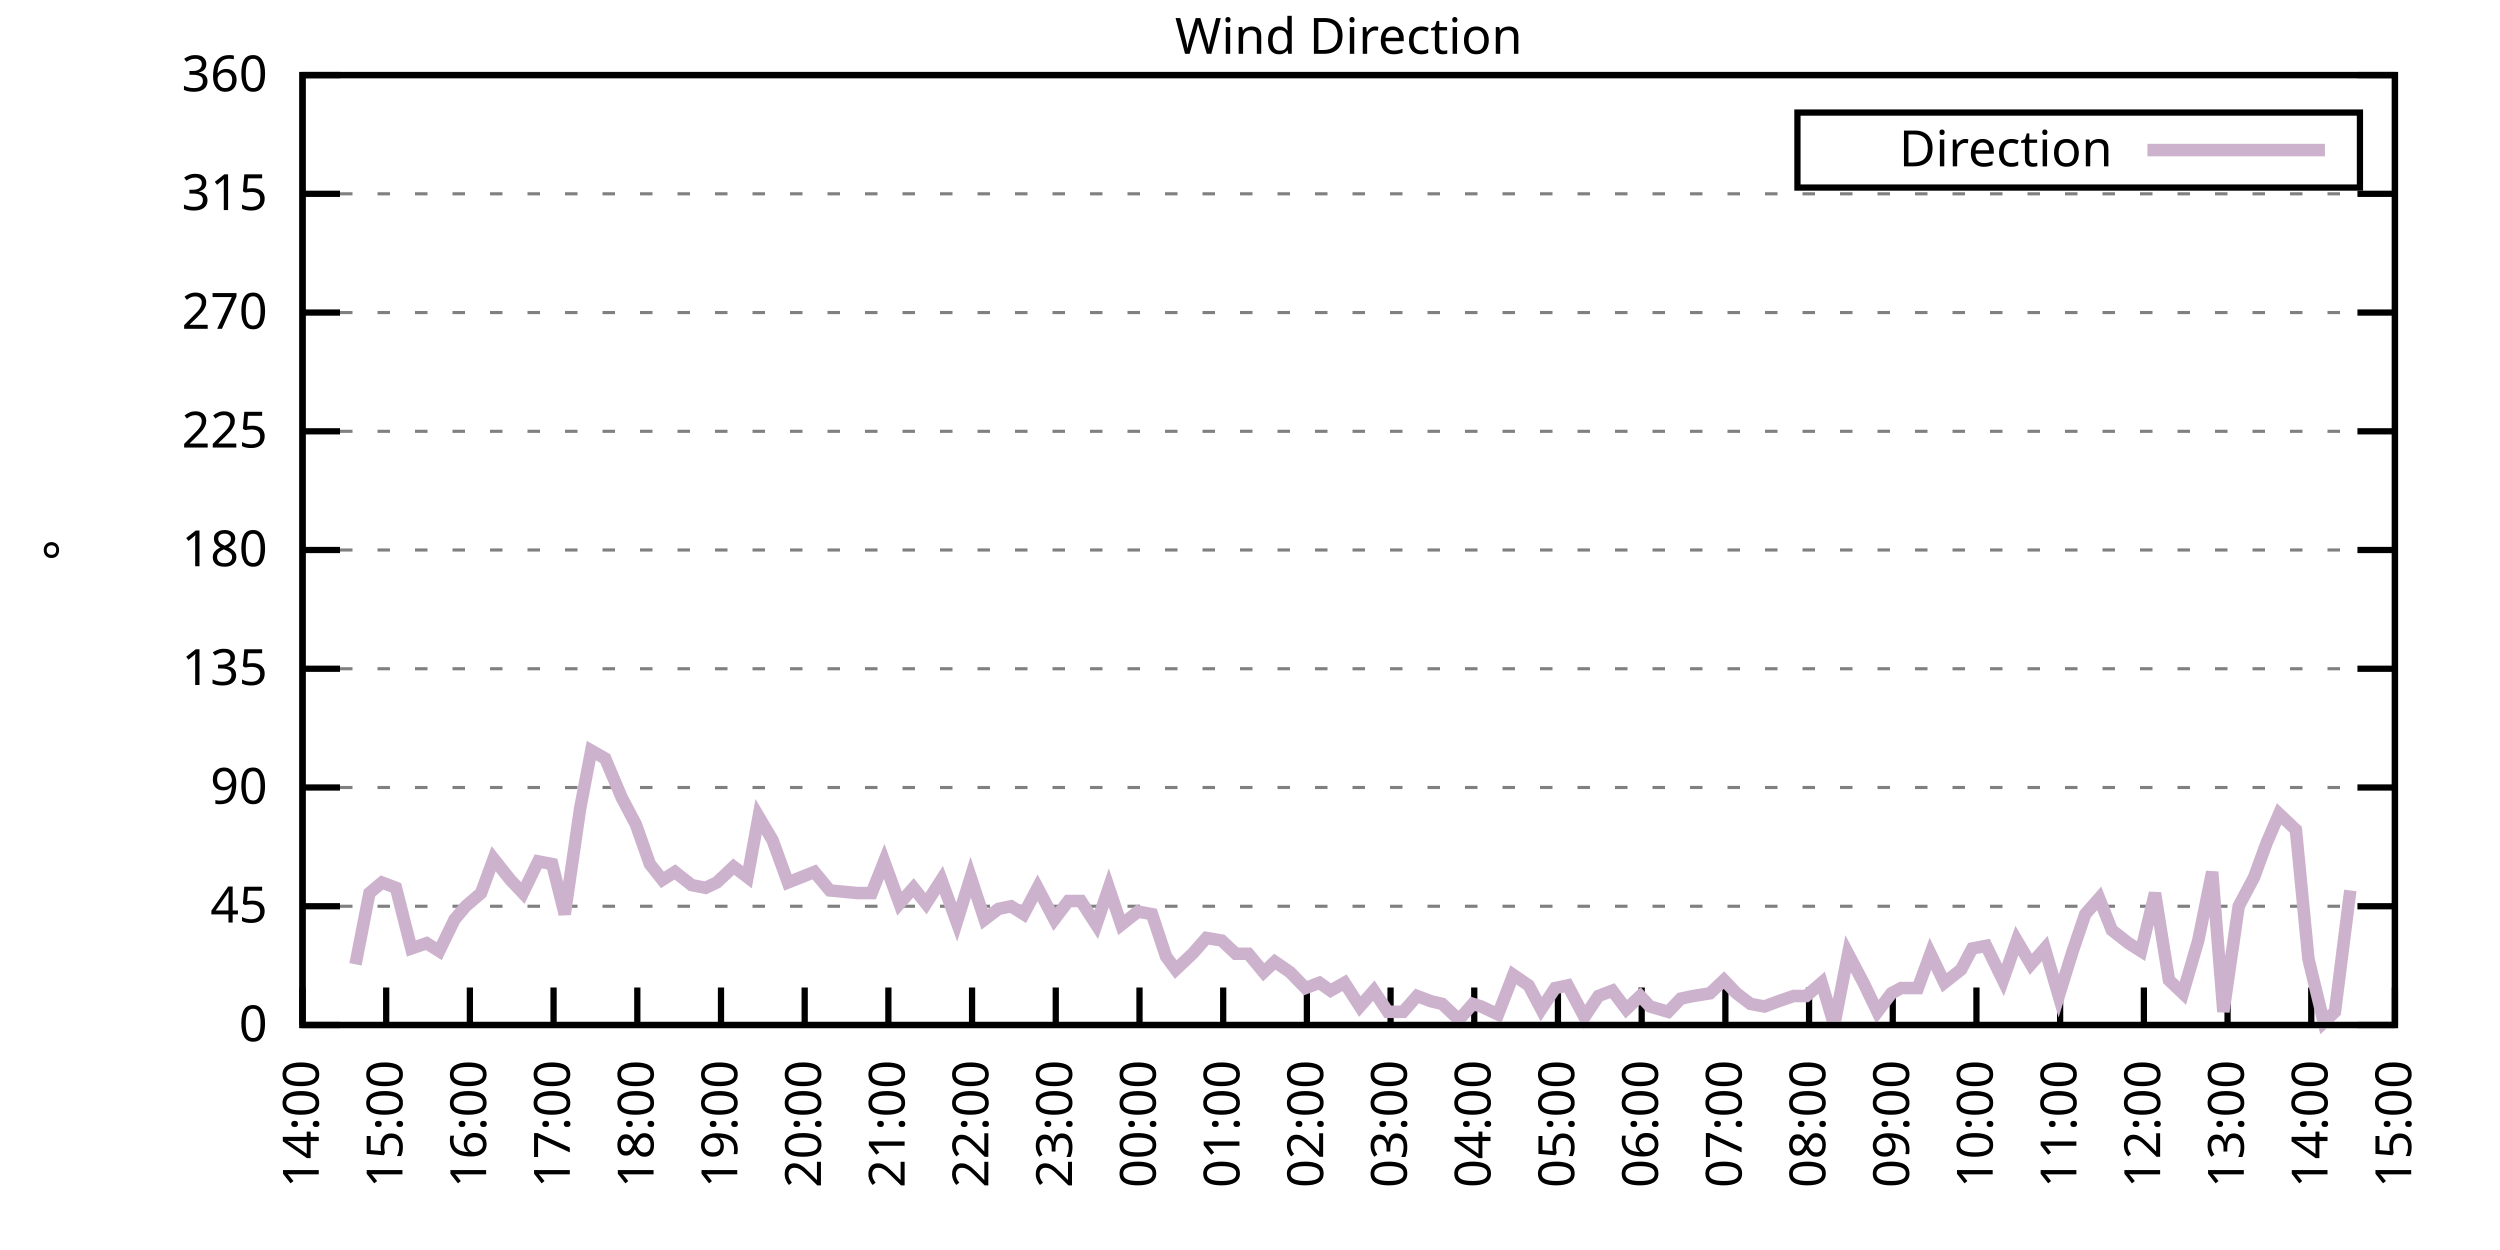
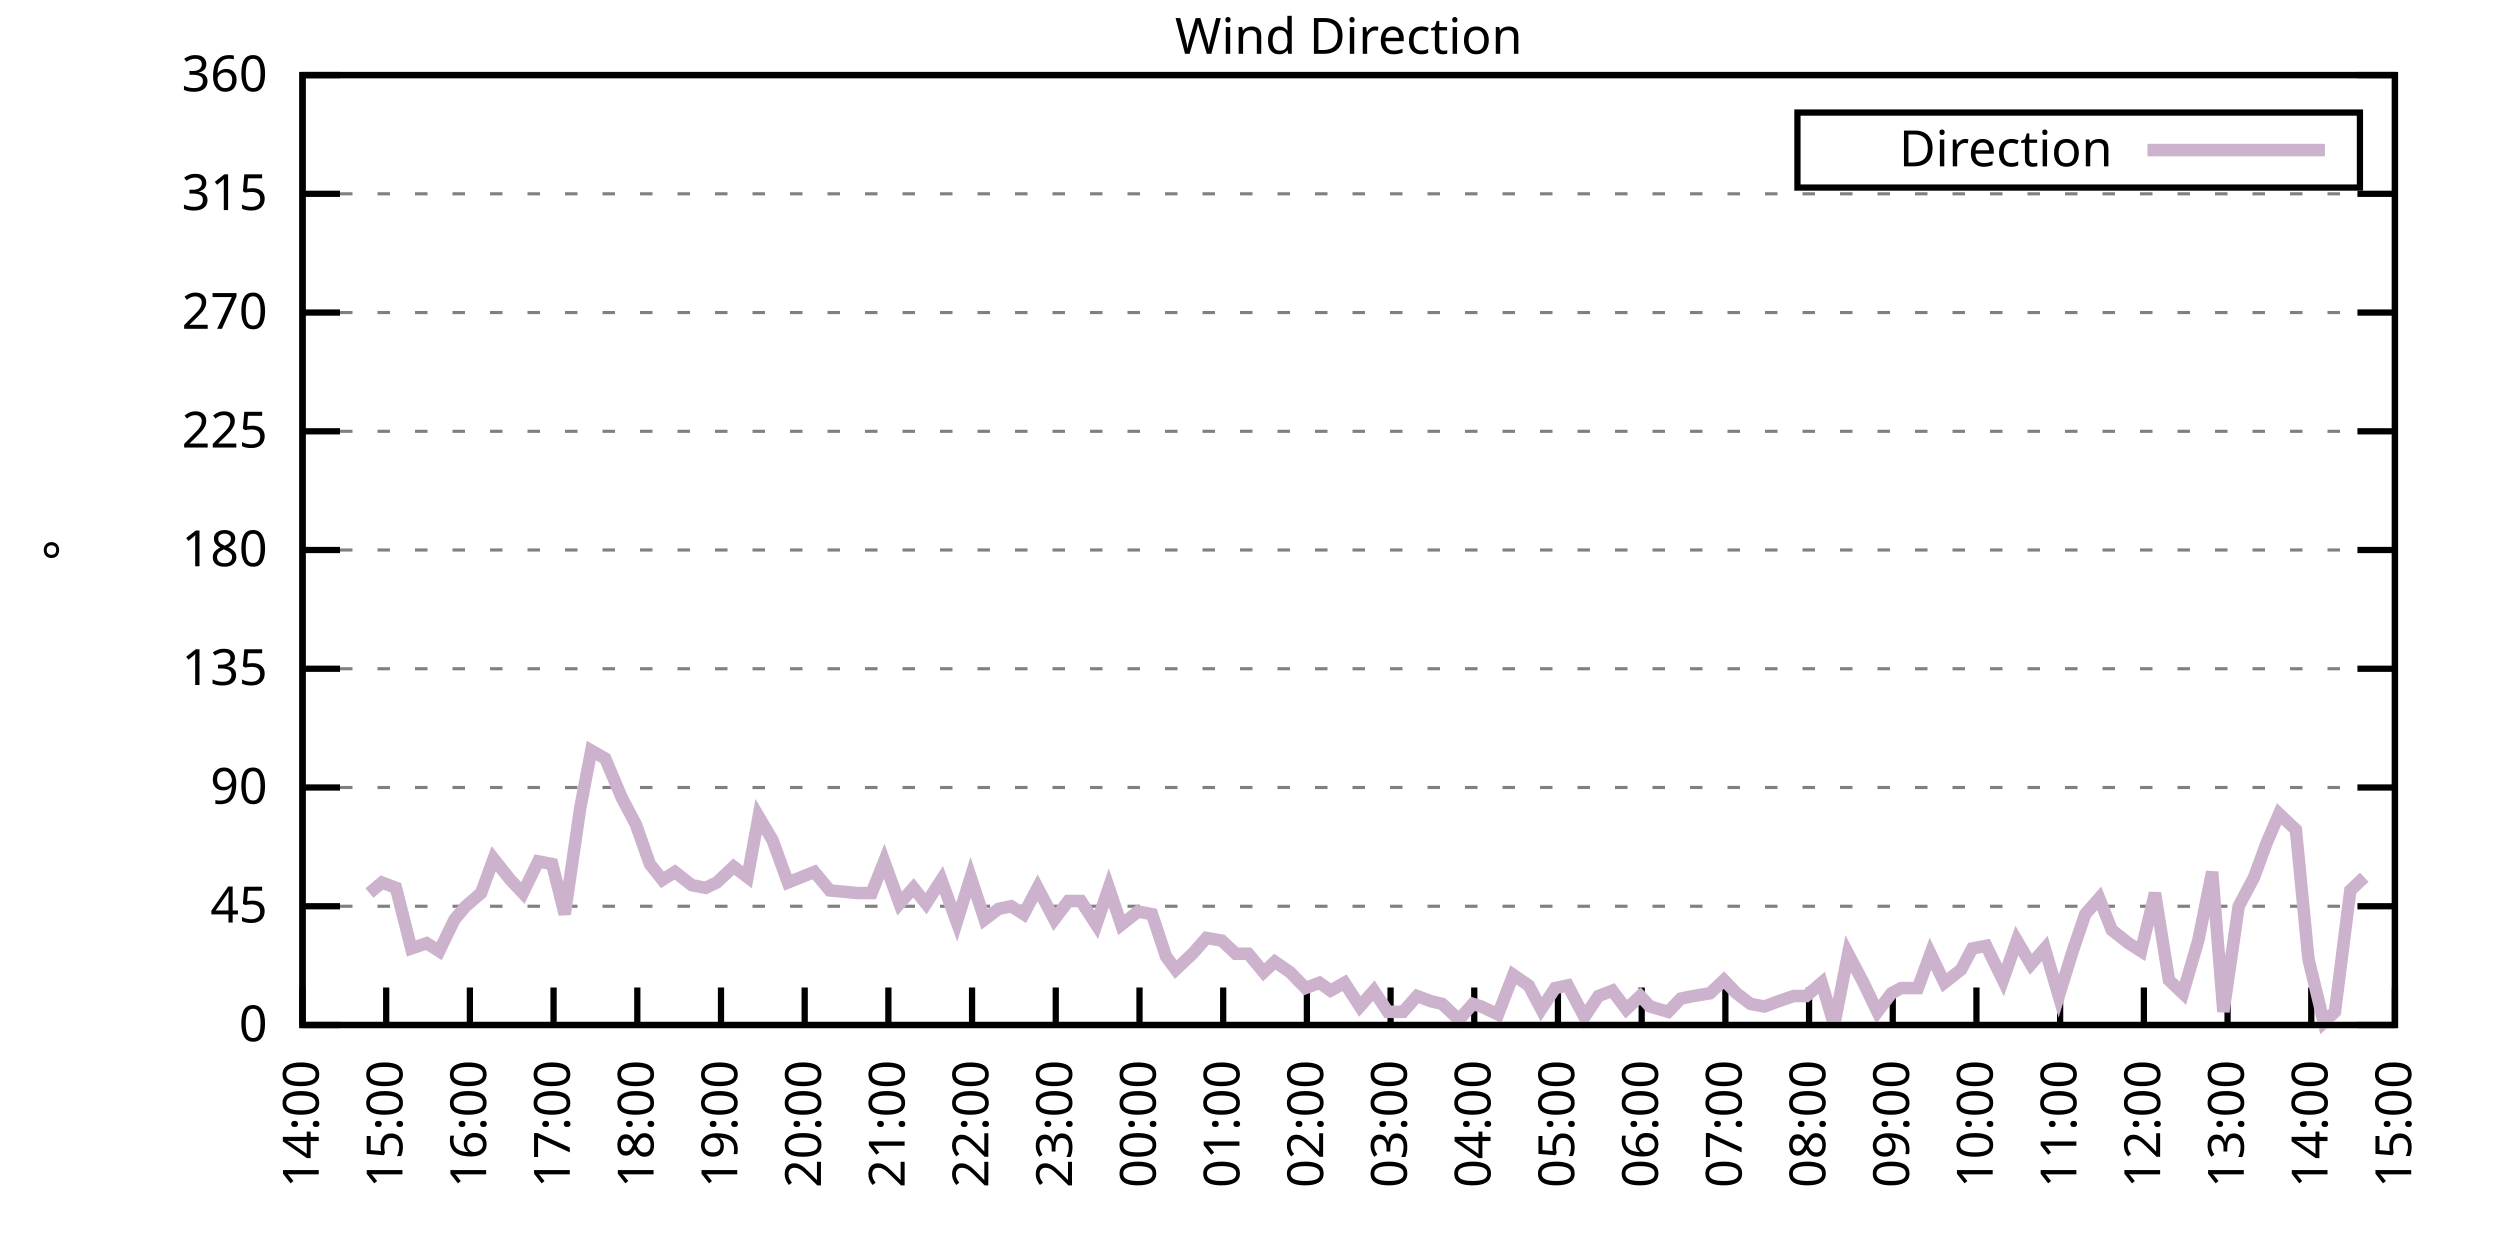
<svg xmlns="http://www.w3.org/2000/svg" xmlns:xlink="http://www.w3.org/1999/xlink" width="400" height="200" viewBox="0 0 400 200">
  <g id="gnuplot_canvas">
    <rect x="0" y="0" width="400" height="200" fill="none" />
    <defs>
      <circle id="gpDot" r="0.5" stroke-width="0.5" stroke="currentColor" />
      <path id="gpPt0" stroke-width="0.333" stroke="currentColor" d="M-1,0 h2 M0,-1 v2" />
      <path id="gpPt1" stroke-width="0.333" stroke="currentColor" d="M-1,-1 L1,1 M1,-1 L-1,1" />
      <path id="gpPt2" stroke-width="0.333" stroke="currentColor" d="M-1,0 L1,0 M0,-1 L0,1 M-1,-1 L1,1 M-1,1 L1,-1" />
      <rect id="gpPt3" stroke-width="0.333" stroke="currentColor" x="-1" y="-1" width="2" height="2" />
      <rect id="gpPt4" stroke-width="0.333" stroke="currentColor" fill="currentColor" x="-1" y="-1" width="2" height="2" />
      <circle id="gpPt5" stroke-width="0.333" stroke="currentColor" cx="0" cy="0" r="1" />
      <use xlink:href="#gpPt5" id="gpPt6" fill="currentColor" stroke="none" />
      <path id="gpPt7" stroke-width="0.333" stroke="currentColor" d="M0,-1.33 L-1.33,0.67 L1.33,0.67 z" />
      <use xlink:href="#gpPt7" id="gpPt8" fill="currentColor" stroke="none" />
      <use xlink:href="#gpPt7" id="gpPt9" stroke="currentColor" transform="rotate(180)" />
      <use xlink:href="#gpPt9" id="gpPt10" fill="currentColor" stroke="none" />
      <use xlink:href="#gpPt3" id="gpPt11" stroke="currentColor" transform="rotate(45)" />
      <use xlink:href="#gpPt11" id="gpPt12" fill="currentColor" stroke="none" />
      <path id="gpPt13" stroke-width="0.333" stroke="currentColor" d="M0,1.330 L1.265,0.411 L0.782,-1.067 L-0.782,-1.076 L-1.265,0.411 z" />
      <use xlink:href="#gpPt13" id="gpPt14" fill="currentColor" stroke="none" />
      <filter id="textbox" filterUnits="objectBoundingBox" x="0" y="0" height="1" width="1">
        <feFlood flood-color="white" flood-opacity="1" result="bgnd" />
        <feComposite in="SourceGraphic" in2="bgnd" operator="atop" />
      </filter>
      <filter id="greybox" filterUnits="objectBoundingBox" x="0" y="0" height="1" width="1">
        <feFlood flood-color="lightgrey" flood-opacity="1" result="grey" />
        <feComposite in="SourceGraphic" in2="grey" operator="atop" />
      </filter>
    </defs>
    <g fill="none" color="white" stroke="currentColor" stroke-width="1.00" stroke-linecap="butt" stroke-linejoin="miter">
</g>
    <g fill="none" color="black" stroke="currentColor" stroke-width="1.00" stroke-linecap="butt" stroke-linejoin="miter">
      <g stroke="none" shape-rendering="crispEdges">
        <polygon fill="rgb(255, 255, 255)" points="48.40,164.00 383.18,164.00 383.18,12.02 48.40,12.02 " />
      </g>
    </g>
    <g fill="none" color="black" stroke="currentColor" stroke-width="1.00" stroke-linecap="butt" stroke-linejoin="miter">
</g>
    <g fill="none" color="black" stroke="black" stroke-width="0.50" stroke-linecap="butt" stroke-linejoin="miter">
</g>
    <g fill="none" color="gray" stroke="currentColor" stroke-width="0.50" stroke-linecap="butt" stroke-linejoin="miter">
      <path stroke="gray" stroke-dasharray="2,4" class="gridline" d="M48.40,164.00 L383.19,164.00  " />
    </g>
    <g fill="none" color="gray" stroke="gray" stroke-width="1.00" stroke-linecap="butt" stroke-linejoin="miter">
</g>
    <g fill="none" color="black" stroke="currentColor" stroke-width="1.00" stroke-linecap="butt" stroke-linejoin="miter">
      <path stroke="black" d="M48.40,164.00 L54.40,164.00 M383.19,164.00 L377.19,164.00  " />
      <g transform="translate(42.80,166.60)" stroke="none" fill="black" font-family="Sans" font-size="8.00" text-anchor="end">
        <text>
          <tspan font-family="Sans"> 0</tspan>
        </text>
      </g>
    </g>
    <g fill="none" color="black" stroke="currentColor" stroke-width="1.00" stroke-linecap="butt" stroke-linejoin="miter">
</g>
    <g fill="none" color="black" stroke="black" stroke-width="0.50" stroke-linecap="butt" stroke-linejoin="miter">
</g>
    <g fill="none" color="gray" stroke="currentColor" stroke-width="0.50" stroke-linecap="butt" stroke-linejoin="miter">
      <path stroke="gray" stroke-dasharray="2,4" class="gridline" d="M48.40,145.00 L383.19,145.00  " />
    </g>
    <g fill="none" color="gray" stroke="gray" stroke-width="1.00" stroke-linecap="butt" stroke-linejoin="miter">
</g>
    <g fill="none" color="black" stroke="currentColor" stroke-width="1.00" stroke-linecap="butt" stroke-linejoin="miter">
      <path stroke="black" d="M48.40,145.00 L54.40,145.00 M383.19,145.00 L377.19,145.00  " />
      <g transform="translate(42.80,147.60)" stroke="none" fill="black" font-family="Sans" font-size="8.00" text-anchor="end">
        <text>
          <tspan font-family="Sans"> 45</tspan>
        </text>
      </g>
    </g>
    <g fill="none" color="black" stroke="currentColor" stroke-width="1.00" stroke-linecap="butt" stroke-linejoin="miter">
</g>
    <g fill="none" color="black" stroke="black" stroke-width="0.50" stroke-linecap="butt" stroke-linejoin="miter">
</g>
    <g fill="none" color="gray" stroke="currentColor" stroke-width="0.50" stroke-linecap="butt" stroke-linejoin="miter">
      <path stroke="gray" stroke-dasharray="2,4" class="gridline" d="M48.40,126.00 L383.19,126.00  " />
    </g>
    <g fill="none" color="gray" stroke="gray" stroke-width="1.00" stroke-linecap="butt" stroke-linejoin="miter">
</g>
    <g fill="none" color="black" stroke="currentColor" stroke-width="1.00" stroke-linecap="butt" stroke-linejoin="miter">
      <path stroke="black" d="M48.40,126.00 L54.40,126.00 M383.19,126.00 L377.19,126.00  " />
      <g transform="translate(42.80,128.60)" stroke="none" fill="black" font-family="Sans" font-size="8.00" text-anchor="end">
        <text>
          <tspan font-family="Sans"> 90</tspan>
        </text>
      </g>
    </g>
    <g fill="none" color="black" stroke="currentColor" stroke-width="1.00" stroke-linecap="butt" stroke-linejoin="miter">
</g>
    <g fill="none" color="black" stroke="black" stroke-width="0.50" stroke-linecap="butt" stroke-linejoin="miter">
</g>
    <g fill="none" color="gray" stroke="currentColor" stroke-width="0.50" stroke-linecap="butt" stroke-linejoin="miter">
      <path stroke="gray" stroke-dasharray="2,4" class="gridline" d="M48.40,107.00 L383.19,107.00  " />
    </g>
    <g fill="none" color="gray" stroke="gray" stroke-width="1.00" stroke-linecap="butt" stroke-linejoin="miter">
</g>
    <g fill="none" color="black" stroke="currentColor" stroke-width="1.00" stroke-linecap="butt" stroke-linejoin="miter">
      <path stroke="black" d="M48.40,107.00 L54.40,107.00 M383.19,107.00 L377.19,107.00  " />
      <g transform="translate(42.80,109.60)" stroke="none" fill="black" font-family="Sans" font-size="8.00" text-anchor="end">
        <text>
          <tspan font-family="Sans"> 135</tspan>
        </text>
      </g>
    </g>
    <g fill="none" color="black" stroke="currentColor" stroke-width="1.00" stroke-linecap="butt" stroke-linejoin="miter">
</g>
    <g fill="none" color="black" stroke="black" stroke-width="0.50" stroke-linecap="butt" stroke-linejoin="miter">
</g>
    <g fill="none" color="gray" stroke="currentColor" stroke-width="0.50" stroke-linecap="butt" stroke-linejoin="miter">
      <path stroke="gray" stroke-dasharray="2,4" class="gridline" d="M48.40,88.00 L383.19,88.00  " />
    </g>
    <g fill="none" color="gray" stroke="gray" stroke-width="1.00" stroke-linecap="butt" stroke-linejoin="miter">
</g>
    <g fill="none" color="black" stroke="currentColor" stroke-width="1.00" stroke-linecap="butt" stroke-linejoin="miter">
      <path stroke="black" d="M48.40,88.00 L54.40,88.00 M383.19,88.00 L377.19,88.00  " />
      <g transform="translate(42.80,90.60)" stroke="none" fill="black" font-family="Sans" font-size="8.00" text-anchor="end">
        <text>
          <tspan font-family="Sans"> 180</tspan>
        </text>
      </g>
    </g>
    <g fill="none" color="black" stroke="currentColor" stroke-width="1.00" stroke-linecap="butt" stroke-linejoin="miter">
</g>
    <g fill="none" color="black" stroke="black" stroke-width="0.50" stroke-linecap="butt" stroke-linejoin="miter">
</g>
    <g fill="none" color="gray" stroke="currentColor" stroke-width="0.50" stroke-linecap="butt" stroke-linejoin="miter">
      <path stroke="gray" stroke-dasharray="2,4" class="gridline" d="M48.40,69.01 L383.19,69.01  " />
    </g>
    <g fill="none" color="gray" stroke="gray" stroke-width="1.00" stroke-linecap="butt" stroke-linejoin="miter">
</g>
    <g fill="none" color="black" stroke="currentColor" stroke-width="1.00" stroke-linecap="butt" stroke-linejoin="miter">
      <path stroke="black" d="M48.40,69.01 L54.40,69.01 M383.19,69.01 L377.19,69.01  " />
      <g transform="translate(42.80,71.61)" stroke="none" fill="black" font-family="Sans" font-size="8.00" text-anchor="end">
        <text>
          <tspan font-family="Sans"> 225</tspan>
        </text>
      </g>
    </g>
    <g fill="none" color="black" stroke="currentColor" stroke-width="1.00" stroke-linecap="butt" stroke-linejoin="miter">
</g>
    <g fill="none" color="black" stroke="black" stroke-width="0.50" stroke-linecap="butt" stroke-linejoin="miter">
</g>
    <g fill="none" color="gray" stroke="currentColor" stroke-width="0.50" stroke-linecap="butt" stroke-linejoin="miter">
      <path stroke="gray" stroke-dasharray="2,4" class="gridline" d="M48.40,50.01 L383.19,50.01  " />
    </g>
    <g fill="none" color="gray" stroke="gray" stroke-width="1.00" stroke-linecap="butt" stroke-linejoin="miter">
</g>
    <g fill="none" color="black" stroke="currentColor" stroke-width="1.00" stroke-linecap="butt" stroke-linejoin="miter">
      <path stroke="black" d="M48.40,50.01 L54.40,50.01 M383.19,50.01 L377.19,50.01  " />
      <g transform="translate(42.80,52.61)" stroke="none" fill="black" font-family="Sans" font-size="8.00" text-anchor="end">
        <text>
          <tspan font-family="Sans"> 270</tspan>
        </text>
      </g>
    </g>
    <g fill="none" color="black" stroke="currentColor" stroke-width="1.00" stroke-linecap="butt" stroke-linejoin="miter">
</g>
    <g fill="none" color="black" stroke="black" stroke-width="0.50" stroke-linecap="butt" stroke-linejoin="miter">
</g>
    <g fill="none" color="gray" stroke="currentColor" stroke-width="0.50" stroke-linecap="butt" stroke-linejoin="miter">
      <path stroke="gray" stroke-dasharray="2,4" class="gridline" d="M48.40,31.01 L383.19,31.01  " />
    </g>
    <g fill="none" color="gray" stroke="gray" stroke-width="1.00" stroke-linecap="butt" stroke-linejoin="miter">
</g>
    <g fill="none" color="black" stroke="currentColor" stroke-width="1.00" stroke-linecap="butt" stroke-linejoin="miter">
      <path stroke="black" d="M48.40,31.01 L54.40,31.01 M383.19,31.01 L377.19,31.01  " />
      <g transform="translate(42.80,33.61)" stroke="none" fill="black" font-family="Sans" font-size="8.00" text-anchor="end">
        <text>
          <tspan font-family="Sans"> 315</tspan>
        </text>
      </g>
    </g>
    <g fill="none" color="black" stroke="currentColor" stroke-width="1.00" stroke-linecap="butt" stroke-linejoin="miter">
</g>
    <g fill="none" color="black" stroke="black" stroke-width="0.50" stroke-linecap="butt" stroke-linejoin="miter">
</g>
    <g fill="none" color="gray" stroke="currentColor" stroke-width="0.50" stroke-linecap="butt" stroke-linejoin="miter">
      <path stroke="gray" stroke-dasharray="2,4" class="gridline" d="M48.40,12.01 L383.19,12.01  " />
    </g>
    <g fill="none" color="gray" stroke="gray" stroke-width="1.00" stroke-linecap="butt" stroke-linejoin="miter">
</g>
    <g fill="none" color="black" stroke="currentColor" stroke-width="1.00" stroke-linecap="butt" stroke-linejoin="miter">
      <path stroke="black" d="M48.40,12.01 L54.40,12.01 M383.19,12.01 L377.19,12.01  " />
      <g transform="translate(42.80,14.61)" stroke="none" fill="black" font-family="Sans" font-size="8.00" text-anchor="end">
        <text>
          <tspan font-family="Sans"> 360</tspan>
        </text>
      </g>
    </g>
    <g fill="none" color="black" stroke="currentColor" stroke-width="1.00" stroke-linecap="butt" stroke-linejoin="miter">
      <path stroke="black" d="M48.40,164.00 L48.40,158.00  " />
      <g transform="translate(51.00,169.60) rotate(270.00)" stroke="none" fill="black" font-family="Sans" font-size="8.00" text-anchor="end">
        <text>
          <tspan font-family="Sans">14:00</tspan>
        </text>
      </g>
    </g>
    <g fill="none" color="black" stroke="currentColor" stroke-width="1.00" stroke-linecap="butt" stroke-linejoin="miter">
      <path stroke="black" d="M61.79,164.00 L61.79,158.00  " />
      <g transform="translate(64.39,169.60) rotate(270.00)" stroke="none" fill="black" font-family="Sans" font-size="8.00" text-anchor="end">
        <text>
          <tspan font-family="Sans">15:00</tspan>
        </text>
      </g>
    </g>
    <g fill="none" color="black" stroke="currentColor" stroke-width="1.00" stroke-linecap="butt" stroke-linejoin="miter">
      <path stroke="black" d="M75.18,164.00 L75.18,158.00  " />
      <g transform="translate(77.78,169.60) rotate(270.00)" stroke="none" fill="black" font-family="Sans" font-size="8.00" text-anchor="end">
        <text>
          <tspan font-family="Sans">16:00</tspan>
        </text>
      </g>
    </g>
    <g fill="none" color="black" stroke="currentColor" stroke-width="1.00" stroke-linecap="butt" stroke-linejoin="miter">
      <path stroke="black" d="M88.57,164.00 L88.57,158.00  " />
      <g transform="translate(91.17,169.60) rotate(270.00)" stroke="none" fill="black" font-family="Sans" font-size="8.00" text-anchor="end">
        <text>
          <tspan font-family="Sans">17:00</tspan>
        </text>
      </g>
    </g>
    <g fill="none" color="black" stroke="currentColor" stroke-width="1.00" stroke-linecap="butt" stroke-linejoin="miter">
      <path stroke="black" d="M101.97,164.00 L101.97,158.00  " />
      <g transform="translate(104.57,169.60) rotate(270.00)" stroke="none" fill="black" font-family="Sans" font-size="8.00" text-anchor="end">
        <text>
          <tspan font-family="Sans">18:00</tspan>
        </text>
      </g>
    </g>
    <g fill="none" color="black" stroke="currentColor" stroke-width="1.00" stroke-linecap="butt" stroke-linejoin="miter">
      <path stroke="black" d="M115.36,164.00 L115.36,158.00  " />
      <g transform="translate(117.96,169.60) rotate(270.00)" stroke="none" fill="black" font-family="Sans" font-size="8.00" text-anchor="end">
        <text>
          <tspan font-family="Sans">19:00</tspan>
        </text>
      </g>
    </g>
    <g fill="none" color="black" stroke="currentColor" stroke-width="1.00" stroke-linecap="butt" stroke-linejoin="miter">
      <path stroke="black" d="M128.75,164.00 L128.75,158.00  " />
      <g transform="translate(131.35,169.60) rotate(270.00)" stroke="none" fill="black" font-family="Sans" font-size="8.00" text-anchor="end">
        <text>
          <tspan font-family="Sans">20:00</tspan>
        </text>
      </g>
    </g>
    <g fill="none" color="black" stroke="currentColor" stroke-width="1.00" stroke-linecap="butt" stroke-linejoin="miter">
      <path stroke="black" d="M142.14,164.00 L142.14,158.00  " />
      <g transform="translate(144.74,169.60) rotate(270.00)" stroke="none" fill="black" font-family="Sans" font-size="8.00" text-anchor="end">
        <text>
          <tspan font-family="Sans">21:00</tspan>
        </text>
      </g>
    </g>
    <g fill="none" color="black" stroke="currentColor" stroke-width="1.00" stroke-linecap="butt" stroke-linejoin="miter">
      <path stroke="black" d="M155.53,164.00 L155.53,158.00  " />
      <g transform="translate(158.13,169.60) rotate(270.00)" stroke="none" fill="black" font-family="Sans" font-size="8.00" text-anchor="end">
        <text>
          <tspan font-family="Sans">22:00</tspan>
        </text>
      </g>
    </g>
    <g fill="none" color="black" stroke="currentColor" stroke-width="1.00" stroke-linecap="butt" stroke-linejoin="miter">
      <path stroke="black" d="M168.92,164.00 L168.92,158.00  " />
      <g transform="translate(171.52,169.60) rotate(270.00)" stroke="none" fill="black" font-family="Sans" font-size="8.00" text-anchor="end">
        <text>
          <tspan font-family="Sans">23:00</tspan>
        </text>
      </g>
    </g>
    <g fill="none" color="black" stroke="currentColor" stroke-width="1.00" stroke-linecap="butt" stroke-linejoin="miter">
      <path stroke="black" d="M182.32,164.00 L182.32,158.00  " />
      <g transform="translate(184.92,169.60) rotate(270.00)" stroke="none" fill="black" font-family="Sans" font-size="8.00" text-anchor="end">
        <text>
          <tspan font-family="Sans">00:00</tspan>
        </text>
      </g>
    </g>
    <g fill="none" color="black" stroke="currentColor" stroke-width="1.00" stroke-linecap="butt" stroke-linejoin="miter">
      <path stroke="black" d="M195.71,164.00 L195.71,158.00  " />
      <g transform="translate(198.31,169.60) rotate(270.00)" stroke="none" fill="black" font-family="Sans" font-size="8.00" text-anchor="end">
        <text>
          <tspan font-family="Sans">01:00</tspan>
        </text>
      </g>
    </g>
    <g fill="none" color="black" stroke="currentColor" stroke-width="1.00" stroke-linecap="butt" stroke-linejoin="miter">
      <path stroke="black" d="M209.10,164.00 L209.10,158.00  " />
      <g transform="translate(211.70,169.60) rotate(270.00)" stroke="none" fill="black" font-family="Sans" font-size="8.00" text-anchor="end">
        <text>
          <tspan font-family="Sans">02:00</tspan>
        </text>
      </g>
    </g>
    <g fill="none" color="black" stroke="currentColor" stroke-width="1.00" stroke-linecap="butt" stroke-linejoin="miter">
      <path stroke="black" d="M222.49,164.00 L222.49,158.00  " />
      <g transform="translate(225.09,169.60) rotate(270.00)" stroke="none" fill="black" font-family="Sans" font-size="8.00" text-anchor="end">
        <text>
          <tspan font-family="Sans">03:00</tspan>
        </text>
      </g>
    </g>
    <g fill="none" color="black" stroke="currentColor" stroke-width="1.00" stroke-linecap="butt" stroke-linejoin="miter">
      <path stroke="black" d="M235.88,164.00 L235.88,158.00  " />
      <g transform="translate(238.48,169.60) rotate(270.00)" stroke="none" fill="black" font-family="Sans" font-size="8.00" text-anchor="end">
        <text>
          <tspan font-family="Sans">04:00</tspan>
        </text>
      </g>
    </g>
    <g fill="none" color="black" stroke="currentColor" stroke-width="1.00" stroke-linecap="butt" stroke-linejoin="miter">
      <path stroke="black" d="M249.27,164.00 L249.27,158.00  " />
      <g transform="translate(251.87,169.60) rotate(270.00)" stroke="none" fill="black" font-family="Sans" font-size="8.00" text-anchor="end">
        <text>
          <tspan font-family="Sans">05:00</tspan>
        </text>
      </g>
    </g>
    <g fill="none" color="black" stroke="currentColor" stroke-width="1.00" stroke-linecap="butt" stroke-linejoin="miter">
      <path stroke="black" d="M262.67,164.00 L262.67,158.00  " />
      <g transform="translate(265.27,169.60) rotate(270.00)" stroke="none" fill="black" font-family="Sans" font-size="8.00" text-anchor="end">
        <text>
          <tspan font-family="Sans">06:00</tspan>
        </text>
      </g>
    </g>
    <g fill="none" color="black" stroke="currentColor" stroke-width="1.00" stroke-linecap="butt" stroke-linejoin="miter">
      <path stroke="black" d="M276.06,164.00 L276.06,158.00  " />
      <g transform="translate(278.66,169.60) rotate(270.00)" stroke="none" fill="black" font-family="Sans" font-size="8.00" text-anchor="end">
        <text>
          <tspan font-family="Sans">07:00</tspan>
        </text>
      </g>
    </g>
    <g fill="none" color="black" stroke="currentColor" stroke-width="1.00" stroke-linecap="butt" stroke-linejoin="miter">
      <path stroke="black" d="M289.45,164.00 L289.45,158.00  " />
      <g transform="translate(292.05,169.60) rotate(270.00)" stroke="none" fill="black" font-family="Sans" font-size="8.00" text-anchor="end">
        <text>
          <tspan font-family="Sans">08:00</tspan>
        </text>
      </g>
    </g>
    <g fill="none" color="black" stroke="currentColor" stroke-width="1.00" stroke-linecap="butt" stroke-linejoin="miter">
      <path stroke="black" d="M302.84,164.00 L302.84,158.00  " />
      <g transform="translate(305.44,169.60) rotate(270.00)" stroke="none" fill="black" font-family="Sans" font-size="8.00" text-anchor="end">
        <text>
          <tspan font-family="Sans">09:00</tspan>
        </text>
      </g>
    </g>
    <g fill="none" color="black" stroke="currentColor" stroke-width="1.00" stroke-linecap="butt" stroke-linejoin="miter">
      <path stroke="black" d="M316.23,164.00 L316.23,158.00  " />
      <g transform="translate(318.83,169.60) rotate(270.00)" stroke="none" fill="black" font-family="Sans" font-size="8.00" text-anchor="end">
        <text>
          <tspan font-family="Sans">10:00</tspan>
        </text>
      </g>
    </g>
    <g fill="none" color="black" stroke="currentColor" stroke-width="1.00" stroke-linecap="butt" stroke-linejoin="miter">
      <path stroke="black" d="M329.62,164.00 L329.62,158.00  " />
      <g transform="translate(332.22,169.60) rotate(270.00)" stroke="none" fill="black" font-family="Sans" font-size="8.00" text-anchor="end">
        <text>
          <tspan font-family="Sans">11:00</tspan>
        </text>
      </g>
    </g>
    <g fill="none" color="black" stroke="currentColor" stroke-width="1.00" stroke-linecap="butt" stroke-linejoin="miter">
      <path stroke="black" d="M343.02,164.00 L343.02,158.00  " />
      <g transform="translate(345.62,169.60) rotate(270.00)" stroke="none" fill="black" font-family="Sans" font-size="8.00" text-anchor="end">
        <text>
          <tspan font-family="Sans">12:00</tspan>
        </text>
      </g>
    </g>
    <g fill="none" color="black" stroke="currentColor" stroke-width="1.00" stroke-linecap="butt" stroke-linejoin="miter">
      <path stroke="black" d="M356.41,164.00 L356.41,158.00  " />
      <g transform="translate(359.01,169.60) rotate(270.00)" stroke="none" fill="black" font-family="Sans" font-size="8.00" text-anchor="end">
        <text>
          <tspan font-family="Sans">13:00</tspan>
        </text>
      </g>
    </g>
    <g fill="none" color="black" stroke="currentColor" stroke-width="1.00" stroke-linecap="butt" stroke-linejoin="miter">
      <path stroke="black" d="M369.80,164.00 L369.80,158.00  " />
      <g transform="translate(372.40,169.60) rotate(270.00)" stroke="none" fill="black" font-family="Sans" font-size="8.00" text-anchor="end">
        <text>
          <tspan font-family="Sans">14:00</tspan>
        </text>
      </g>
    </g>
    <g fill="none" color="black" stroke="currentColor" stroke-width="1.00" stroke-linecap="butt" stroke-linejoin="miter">
      <path stroke="black" d="M383.19,164.00 L383.19,158.00  " />
      <g transform="translate(385.79,169.60) rotate(270.00)" stroke="none" fill="black" font-family="Sans" font-size="8.00" text-anchor="end">
        <text>
          <tspan font-family="Sans">15:00</tspan>
        </text>
      </g>
    </g>
    <g fill="none" color="black" stroke="currentColor" stroke-width="1.00" stroke-linecap="butt" stroke-linejoin="miter">
</g>
    <g fill="none" color="black" stroke="currentColor" stroke-width="1.00" stroke-linecap="butt" stroke-linejoin="miter">
      <path stroke="black" d="M48.40,12.01 L48.40,164.00 L383.19,164.00 L383.19,12.01 L48.40,12.01 Z  " />
    </g>
    <g fill="none" color="black" stroke="currentColor" stroke-width="1.00" stroke-linecap="butt" stroke-linejoin="miter">
</g>
    <g fill="none" color="black" stroke="currentColor" stroke-width="1.00" stroke-linecap="butt" stroke-linejoin="miter">
      <path stroke="black" d="M287.59,30.01 L287.59,18.01 L377.59,18.01 L377.59,30.01 L287.59,30.01 Z  " />
    </g>
    <g id="Wind_direction_plot_1">
      <g fill="none" color="white" stroke="black" stroke-width="2.00" stroke-linecap="butt" stroke-linejoin="miter">
</g>
      <g fill="none" color="black" stroke="currentColor" stroke-width="2.00" stroke-linecap="butt" stroke-linejoin="miter">
        <g transform="translate(337.99,26.61)" stroke="none" fill="black" font-family="Sans" font-size="8.00" text-anchor="end">
          <text>
            <tspan font-family="Sans">Direction</tspan>
          </text>
        </g>
      </g>
      <g fill="none" color="black" stroke="currentColor" stroke-width="2.00" stroke-linecap="butt" stroke-linejoin="miter">
-         <path stroke="rgb(204, 178, 204)" d="M343.59,24.01 L371.99,24.01 M56.88,154.29 L59.11,142.89 L61.12,141.20 L63.35,142.05 L65.81,151.76 L68.26,150.91   L70.27,152.18 L72.73,147.11 L74.51,145.00 L76.97,142.89 L78.98,137.40 L81.66,140.78 L83.66,142.89 L86.12,137.82   L88.35,138.25 L90.36,146.27 L92.82,129.38 L94.60,120.09 L96.83,121.36 L99.51,127.69 L101.74,131.91 L103.98,138.25   L105.98,140.78 L107.99,139.51 L110.67,141.62 L112.90,142.05 L114.69,141.20 L117.37,138.67 L119.60,140.36 L121.38,130.65   L123.62,134.45 L126.07,141.20 L130.31,139.51 L132.77,142.47 L137.23,142.89 L139.46,142.89 L141.47,137.82 L143.93,144.58   L146.16,142.05 L148.17,144.58 L150.62,140.78 L153.08,147.53 L155.31,140.36 L157.54,147.11 L159.77,145.42 L161.78,145.00   L163.79,146.27 L166.02,142.05 L168.70,147.11 L170.93,144.16 L172.94,144.16 L175.40,147.96 L177.41,142.05 L179.41,147.96   L182.09,145.85 L184.32,146.27 L186.56,153.02 L188.12,155.13 L190.80,152.60 L193.03,150.07 L195.48,150.49 L197.72,152.60   L199.73,152.60 L202.18,155.56 L203.97,153.87 L206.42,155.56 L208.88,158.09 L211.11,157.24 L212.89,158.51 L215.13,157.24   L217.58,161.04 L219.81,158.51 L222.04,161.89 L224.50,161.89 L226.73,159.36 L228.96,160.20 L230.75,160.62 L233.43,163.16   L235.66,160.62 L237.00,161.04 L239.68,162.31 L242.13,155.98 L244.59,157.67 L246.60,161.47 L248.83,158.09 L250.84,157.67   L253.51,162.73 L255.75,159.36 L257.98,158.51 L260.21,161.47 L262.44,159.36 L264.00,161.04 L266.91,161.89 L268.92,159.78   L270.92,159.36 L273.60,158.93 L275.83,156.82 L277.84,158.93 L280.07,160.62 L282.31,161.04 L284.54,160.20 L286.99,159.36   L289.00,159.36 L291.46,157.24 L293.47,164.00 L295.70,152.60 L298.15,157.24 L300.39,161.89 L302.62,158.93 L304.18,158.09   L306.86,158.09 L308.87,152.60 L311.10,157.24 L313.78,155.13 L315.56,151.76 L317.79,151.33 L320.47,156.82 L322.70,150.49   L324.94,154.29 L327.17,151.76 L329.40,159.36 L331.63,152.18 L333.64,146.27 L335.87,143.73 L337.88,148.80 L340.56,150.91   L342.57,152.18 L344.80,142.89 L347.03,156.82 L349.26,158.93 L351.72,150.49 L353.95,139.51 L355.74,161.89 L358.19,145.00   L360.65,140.36 L362.66,134.87 L364.66,130.22 L367.34,132.76 L369.35,153.45 L371.81,163.58 L373.59,161.89 L376.05,142.47    " />
+         <path stroke="rgb(204, 178, 204)" d="M343.59,24.01 L371.99,24.01 M59.11,142.89 L61.12,141.20 L63.35,142.05 L65.81,151.76 L68.26,150.91 L70.27,152.18   L72.73,147.11 L74.51,145.00 L76.97,142.89 L78.98,137.40 L81.66,140.78 L83.66,142.89 L86.12,137.82 L88.35,138.25   L90.36,146.27 L92.82,129.38 L94.60,120.09 L96.83,121.36 L99.51,127.69 L101.74,131.91 L103.98,138.25 L105.98,140.78   L107.99,139.51 L110.67,141.62 L112.90,142.05 L114.69,141.20 L117.37,138.67 L119.60,140.36 L121.38,130.65 L123.62,134.45   L126.07,141.20 L130.31,139.51 L132.77,142.47 L137.23,142.89 L139.46,142.89 L141.47,137.82 L143.93,144.58 L146.16,142.05   L148.17,144.58 L150.62,140.78 L153.08,147.53 L155.31,140.36 L157.54,147.11 L159.77,145.42 L161.78,145.00 L163.79,146.27   L166.02,142.05 L168.70,147.11 L170.93,144.16 L172.94,144.16 L175.40,147.96 L177.41,142.05 L179.41,147.96 L182.09,145.85   L184.32,146.27 L186.56,153.02 L188.12,155.13 L190.80,152.60 L193.03,150.07 L195.48,150.49 L197.72,152.60 L199.73,152.60   L202.18,155.56 L203.97,153.87 L206.42,155.56 L208.88,158.09 L211.11,157.24 L212.89,158.51 L215.13,157.24 L217.58,161.04   L219.81,158.51 L222.04,161.89 L224.50,161.89 L226.73,159.36 L228.96,160.20 L230.75,160.62 L233.43,163.16 L235.66,160.62   L237.00,161.04 L239.68,162.31 L242.13,155.98 L244.59,157.67 L246.60,161.47 L248.83,158.09 L250.84,157.67 L253.51,162.73   L255.75,159.36 L257.98,158.51 L260.21,161.47 L262.44,159.36 L264.00,161.04 L266.91,161.89 L268.92,159.78 L270.92,159.36   L273.60,158.93 L275.83,156.82 L277.84,158.93 L280.07,160.62 L282.31,161.04 L284.54,160.20 L286.99,159.36 L289.00,159.36   L291.46,157.24 L293.47,164.00 L295.70,152.60 L298.15,157.24 L300.39,161.89 L302.62,158.93 L304.18,158.09 L306.86,158.09   L308.87,152.60 L311.10,157.24 L313.78,155.13 L315.56,151.76 L317.79,151.33 L320.47,156.82 L322.70,150.49 L324.94,154.29   L327.17,151.76 L329.40,159.36 L331.63,152.18 L333.64,146.27 L335.87,143.73 L337.88,148.80 L340.56,150.91 L342.57,152.18   L344.80,142.89 L347.03,156.82 L349.26,158.93 L351.72,150.49 L353.95,139.51 L355.74,161.89 L358.19,145.00 L360.65,140.36   L362.66,134.87 L364.66,130.22 L367.34,132.76 L369.35,153.45 L371.81,163.58 L373.59,161.89 L376.05,142.47 L378.28,140.36    " />
      </g>
    </g>
    <g fill="none" color="black" stroke="currentColor" stroke-width="2.00" stroke-linecap="butt" stroke-linejoin="miter">
</g>
    <g fill="none" color="black" stroke="black" stroke-width="1.00" stroke-linecap="butt" stroke-linejoin="miter">
</g>
    <g fill="none" color="black" stroke="currentColor" stroke-width="1.00" stroke-linecap="butt" stroke-linejoin="miter">
      <path stroke="black" d="M48.40,12.01 L48.40,164.00 L383.19,164.00 L383.19,12.01 L48.40,12.01 Z  " />
      <g transform="translate(12.80,88.01) rotate(270.00)" stroke="none" fill="black" font-family="Sans" font-size="8.00" text-anchor="middle">
        <text>
          <tspan font-family="Sans">°</tspan>
        </text>
      </g>
    </g>
    <g fill="none" color="black" stroke="currentColor" stroke-width="1.00" stroke-linecap="butt" stroke-linejoin="miter">
</g>
    <g fill="none" color="black" stroke="currentColor" stroke-width="1.00" stroke-linecap="butt" stroke-linejoin="miter">
      <g transform="translate(215.79,8.61)" stroke="none" fill="black" font-family="Sans" font-size="8.00" text-anchor="middle">
        <text>
          <tspan font-family="Sans">Wind Direction</tspan>
        </text>
      </g>
    </g>
    <g fill="none" color="black" stroke="currentColor" stroke-width="1.00" stroke-linecap="butt" stroke-linejoin="miter">
</g>
  </g>
</svg>
